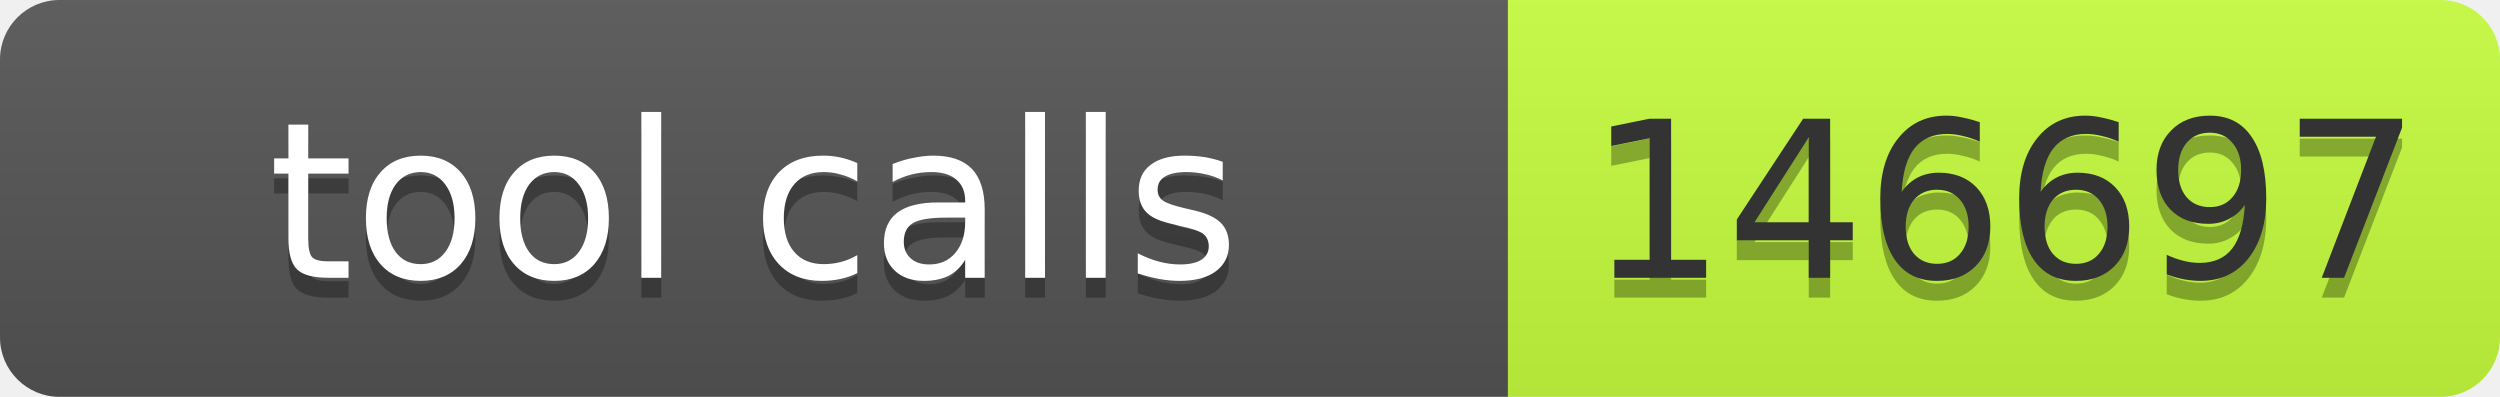
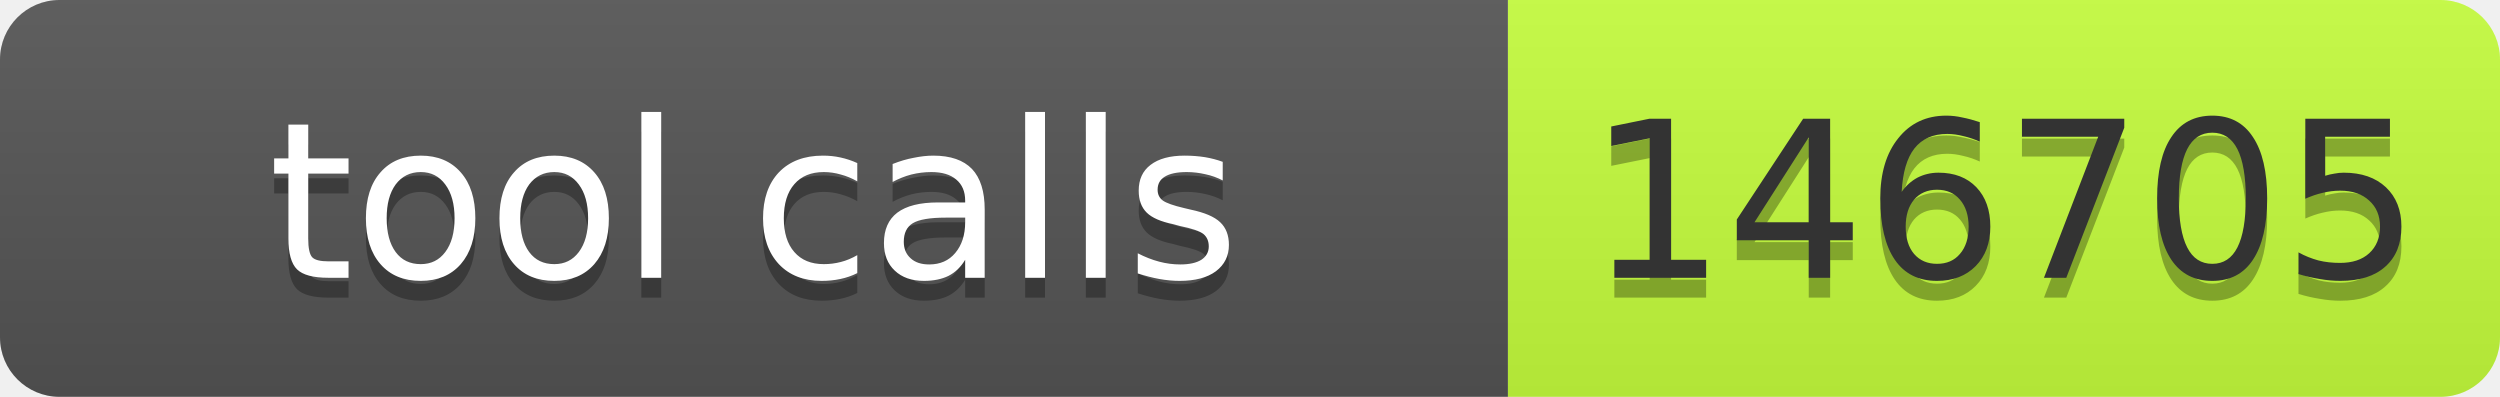
- <svg xmlns="http://www.w3.org/2000/svg" width="126" height="20" role="img" aria-label="tool calls: 146697">
+ <svg xmlns="http://www.w3.org/2000/svg" width="126" height="20" role="img" aria-label="tool calls: 146705">
  <linearGradient id="s" x2="0" y2="100%">
    <stop offset="0" stop-color="#bbb" stop-opacity=".1" />
    <stop offset="1" stop-opacity=".1" />
  </linearGradient>
  <clipPath id="r">
    <rect width="126" height="20" rx="3" fill="#fff" />
  </clipPath>
  <g clip-path="url(#r)">
    <rect width="76" height="20" fill="#555" />
    <rect x="76" width="50" height="20" fill="#c6ff3d" />
    <rect width="126" height="20" fill="url(#s)" />
  </g>
  <g font-family="Verdana,Geneva,DejaVu Sans,sans-serif" font-size="11">
    <text x="38" y="15" fill="#010101" fill-opacity=".3" text-anchor="middle" textLength="66">tool calls</text>
    <text x="38" y="14" fill="#fff" text-anchor="middle" textLength="66">tool calls</text>
-     <text x="101" y="15" fill="#010101" fill-opacity=".3" text-anchor="middle" textLength="40">146697</text>
-     <text x="101" y="14" fill="#333" text-anchor="middle" textLength="40">146697</text>
+     <text x="101" y="15" fill="#010101" fill-opacity=".3" text-anchor="middle" textLength="40">146705</text>
+     <text x="101" y="14" fill="#333" text-anchor="middle" textLength="40">146705</text>
  </g>
</svg>
